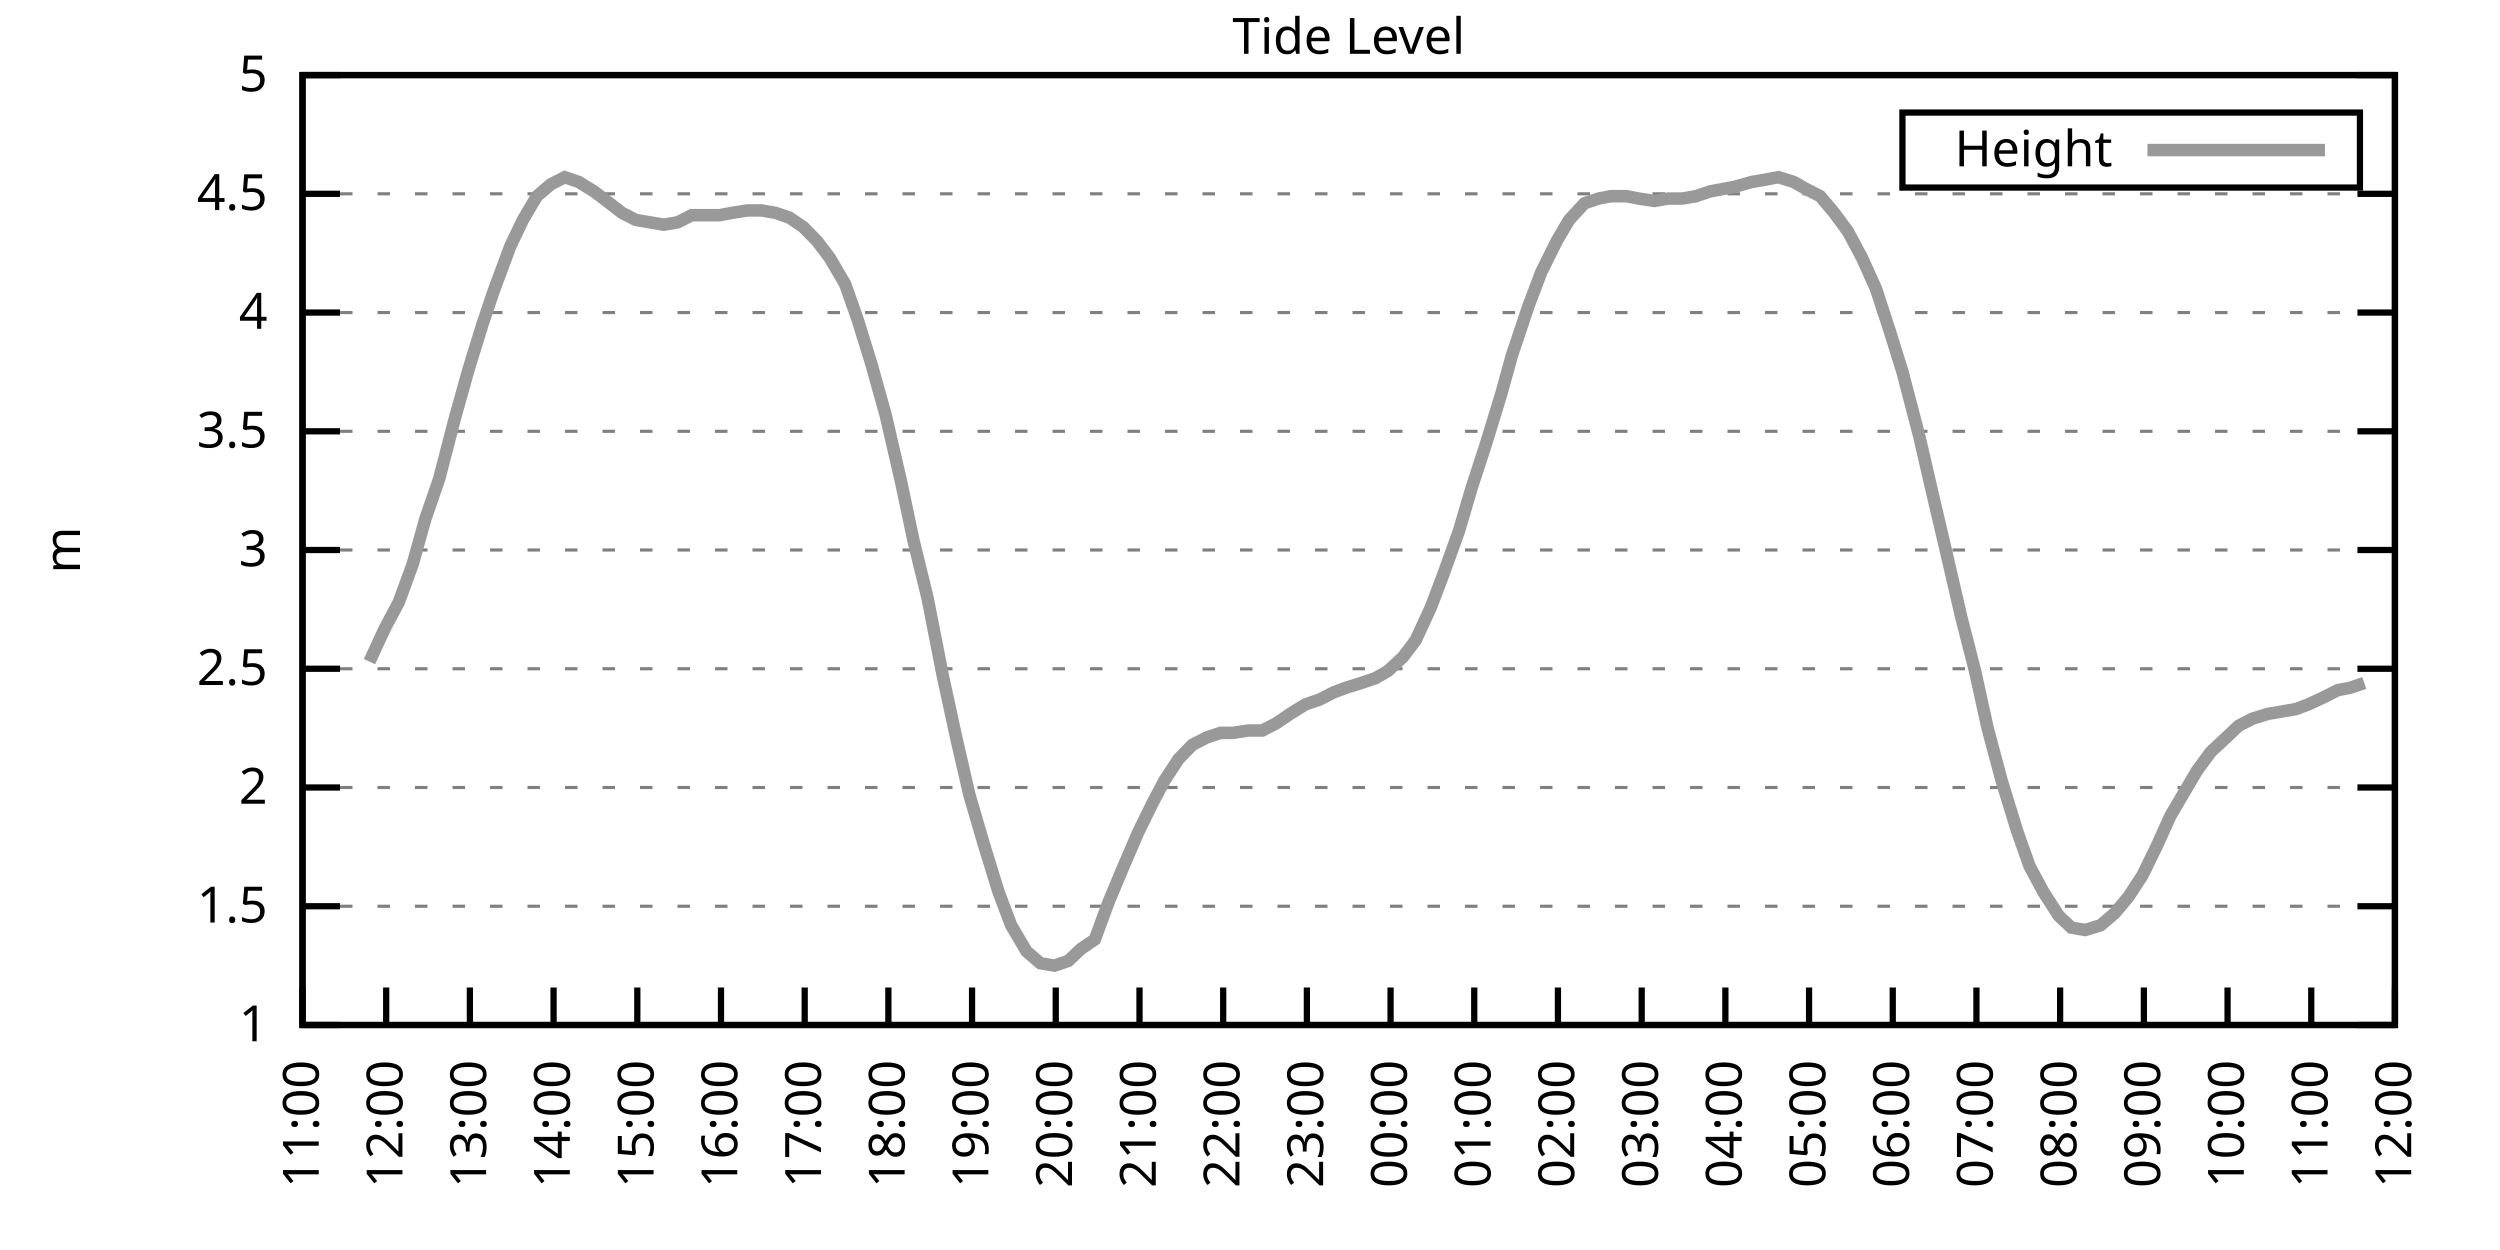
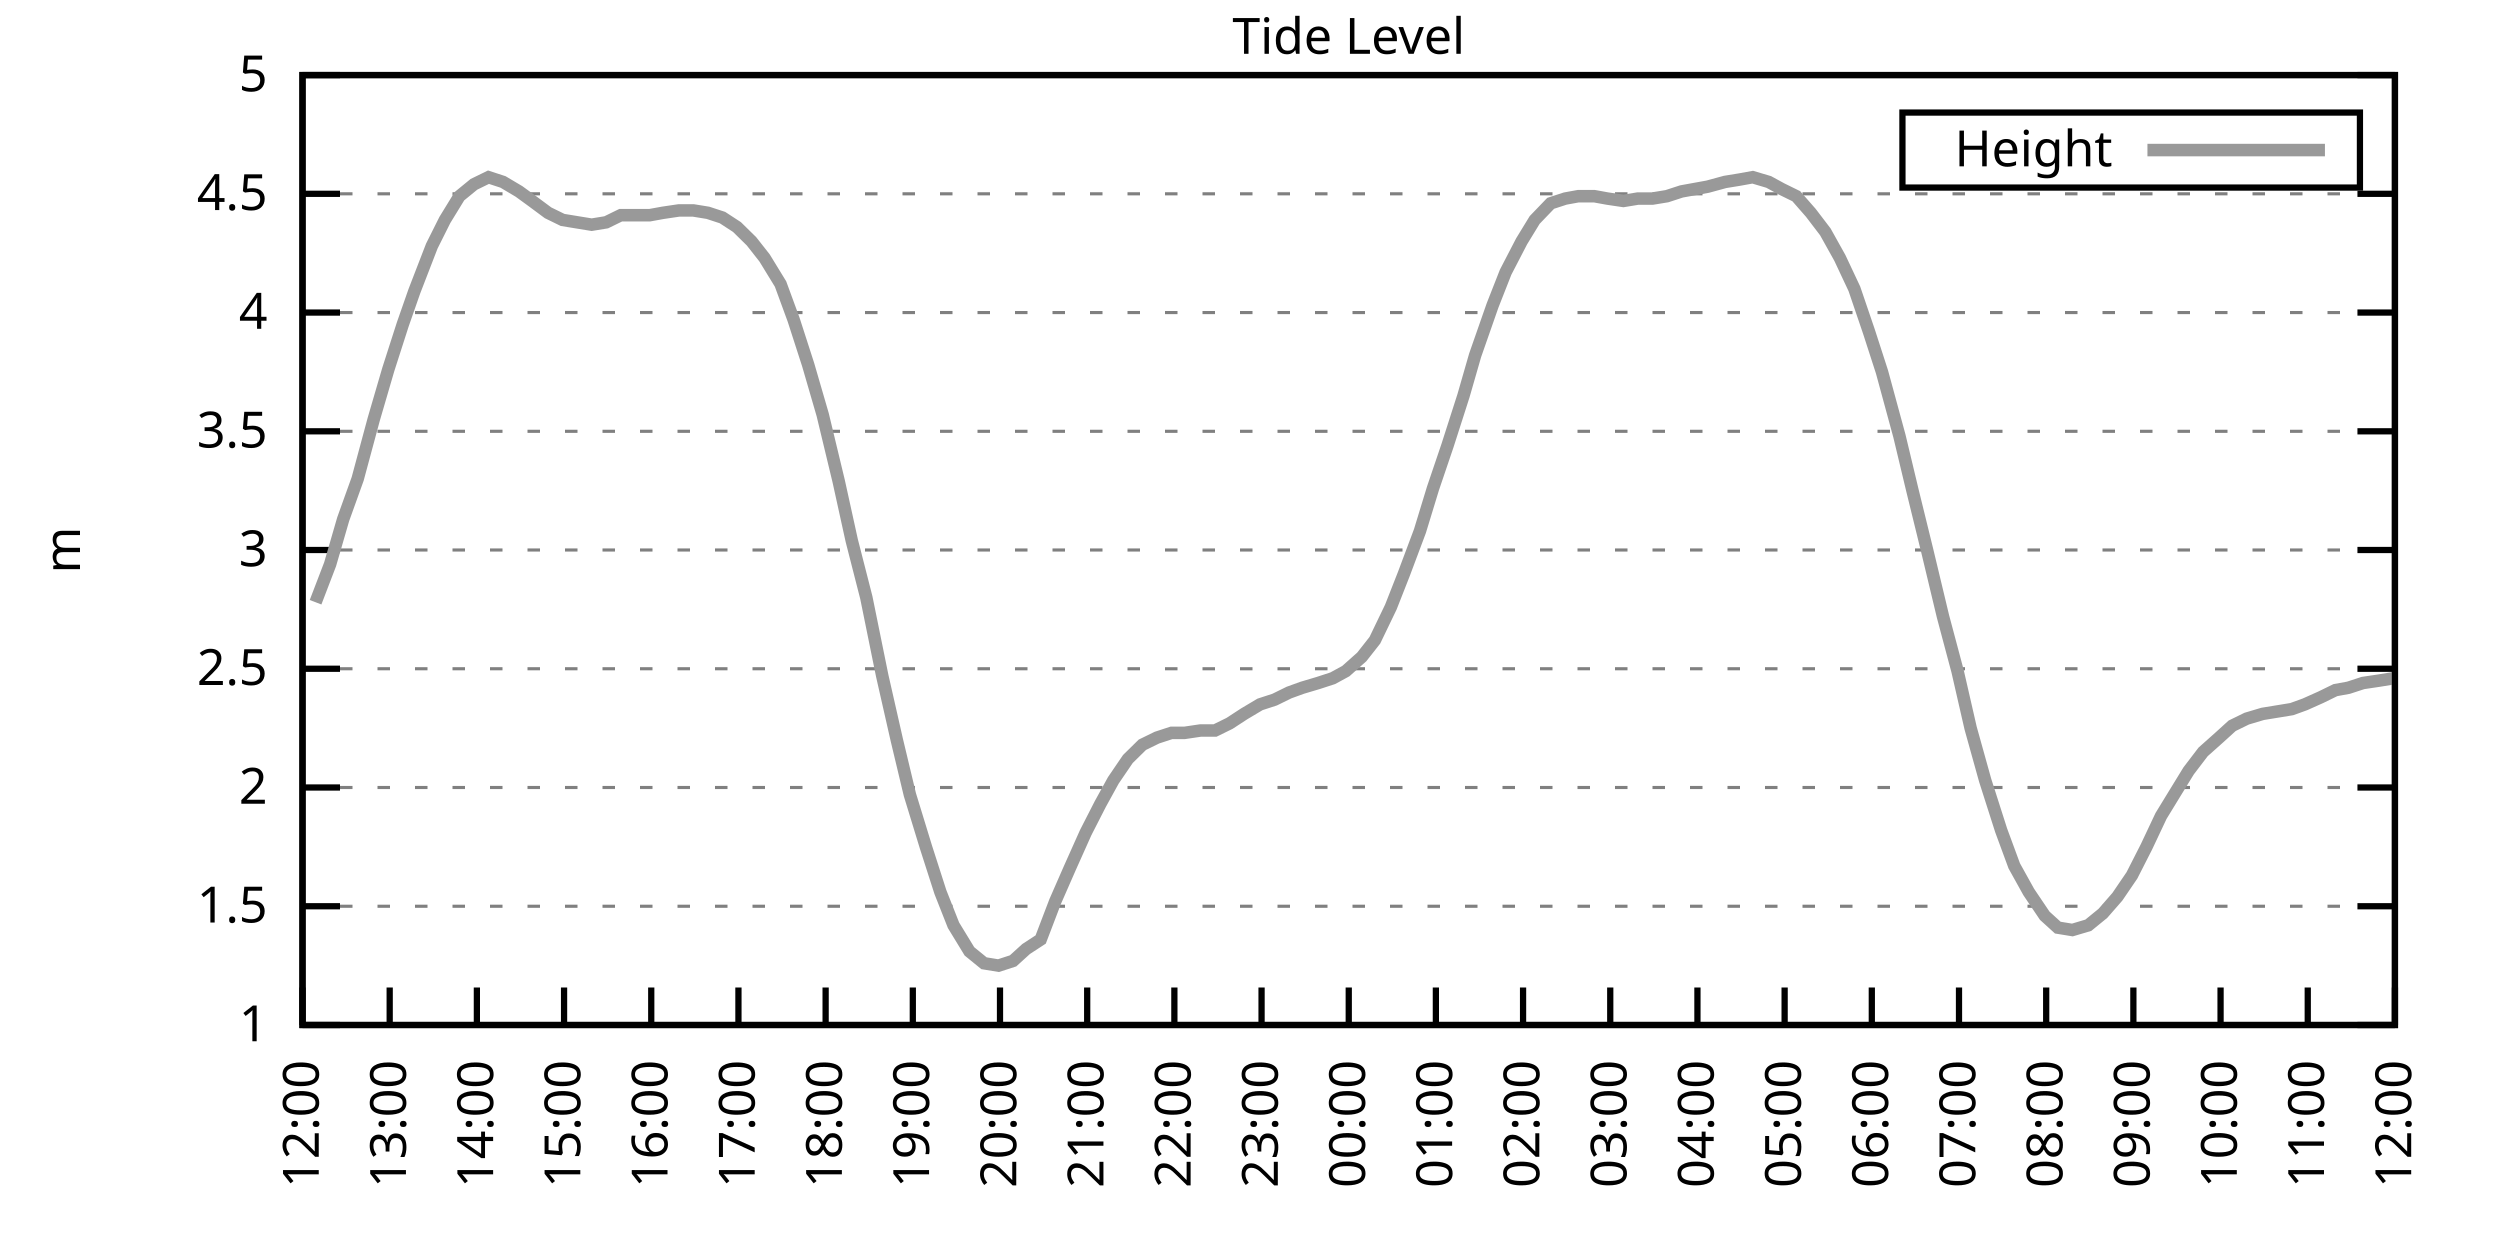
<svg xmlns="http://www.w3.org/2000/svg" xmlns:xlink="http://www.w3.org/1999/xlink" width="400" height="200" viewBox="0 0 400 200">
  <g id="gnuplot_canvas">
    <rect x="0" y="0" width="400" height="200" fill="none" />
    <defs>
      <circle id="gpDot" r="0.5" stroke-width="0.5" stroke="currentColor" />
      <path id="gpPt0" stroke-width="0.333" stroke="currentColor" d="M-1,0 h2 M0,-1 v2" />
      <path id="gpPt1" stroke-width="0.333" stroke="currentColor" d="M-1,-1 L1,1 M1,-1 L-1,1" />
      <path id="gpPt2" stroke-width="0.333" stroke="currentColor" d="M-1,0 L1,0 M0,-1 L0,1 M-1,-1 L1,1 M-1,1 L1,-1" />
      <rect id="gpPt3" stroke-width="0.333" stroke="currentColor" x="-1" y="-1" width="2" height="2" />
      <rect id="gpPt4" stroke-width="0.333" stroke="currentColor" fill="currentColor" x="-1" y="-1" width="2" height="2" />
      <circle id="gpPt5" stroke-width="0.333" stroke="currentColor" cx="0" cy="0" r="1" />
      <use xlink:href="#gpPt5" id="gpPt6" fill="currentColor" stroke="none" />
      <path id="gpPt7" stroke-width="0.333" stroke="currentColor" d="M0,-1.33 L-1.33,0.67 L1.33,0.67 z" />
      <use xlink:href="#gpPt7" id="gpPt8" fill="currentColor" stroke="none" />
      <use xlink:href="#gpPt7" id="gpPt9" stroke="currentColor" transform="rotate(180)" />
      <use xlink:href="#gpPt9" id="gpPt10" fill="currentColor" stroke="none" />
      <use xlink:href="#gpPt3" id="gpPt11" stroke="currentColor" transform="rotate(45)" />
      <use xlink:href="#gpPt11" id="gpPt12" fill="currentColor" stroke="none" />
      <path id="gpPt13" stroke-width="0.333" stroke="currentColor" d="M0,1.330 L1.265,0.411 L0.782,-1.067 L-0.782,-1.076 L-1.265,0.411 z" />
      <use xlink:href="#gpPt13" id="gpPt14" fill="currentColor" stroke="none" />
      <filter id="textbox" filterUnits="objectBoundingBox" x="0" y="0" height="1" width="1">
        <feFlood flood-color="white" flood-opacity="1" result="bgnd" />
        <feComposite in="SourceGraphic" in2="bgnd" operator="atop" />
      </filter>
      <filter id="greybox" filterUnits="objectBoundingBox" x="0" y="0" height="1" width="1">
        <feFlood flood-color="lightgrey" flood-opacity="1" result="grey" />
        <feComposite in="SourceGraphic" in2="grey" operator="atop" />
      </filter>
    </defs>
    <g fill="none" color="white" stroke="currentColor" stroke-width="1.00" stroke-linecap="butt" stroke-linejoin="miter">
</g>
    <g fill="none" color="black" stroke="currentColor" stroke-width="1.00" stroke-linecap="butt" stroke-linejoin="miter">
      <g stroke="none" shape-rendering="crispEdges">
        <polygon fill="rgb(255, 255, 255)" points="48.40,164.00 383.18,164.00 383.18,12.02 48.40,12.02 " />
      </g>
    </g>
    <g fill="none" color="black" stroke="currentColor" stroke-width="1.00" stroke-linecap="butt" stroke-linejoin="miter">
</g>
    <g fill="none" color="black" stroke="black" stroke-width="0.50" stroke-linecap="butt" stroke-linejoin="miter">
</g>
    <g fill="none" color="gray" stroke="currentColor" stroke-width="0.50" stroke-linecap="butt" stroke-linejoin="miter">
      <path stroke="gray" stroke-dasharray="2,4" class="gridline" d="M48.40,164.00 L383.19,164.00  " />
    </g>
    <g fill="none" color="gray" stroke="gray" stroke-width="1.00" stroke-linecap="butt" stroke-linejoin="miter">
</g>
    <g fill="none" color="black" stroke="currentColor" stroke-width="1.00" stroke-linecap="butt" stroke-linejoin="miter">
      <path stroke="black" d="M48.40,164.00 L54.40,164.00 M383.19,164.00 L377.19,164.00  " />
      <g transform="translate(42.80,166.60)" stroke="none" fill="black" font-family="Sans" font-size="8.00" text-anchor="end">
        <text>
          <tspan font-family="Sans"> 1</tspan>
        </text>
      </g>
    </g>
    <g fill="none" color="black" stroke="currentColor" stroke-width="1.00" stroke-linecap="butt" stroke-linejoin="miter">
</g>
    <g fill="none" color="black" stroke="black" stroke-width="0.50" stroke-linecap="butt" stroke-linejoin="miter">
</g>
    <g fill="none" color="gray" stroke="currentColor" stroke-width="0.50" stroke-linecap="butt" stroke-linejoin="miter">
      <path stroke="gray" stroke-dasharray="2,4" class="gridline" d="M48.40,145.00 L383.19,145.00  " />
    </g>
    <g fill="none" color="gray" stroke="gray" stroke-width="1.00" stroke-linecap="butt" stroke-linejoin="miter">
</g>
    <g fill="none" color="black" stroke="currentColor" stroke-width="1.00" stroke-linecap="butt" stroke-linejoin="miter">
      <path stroke="black" d="M48.40,145.00 L54.40,145.00 M383.19,145.00 L377.19,145.00  " />
      <g transform="translate(42.80,147.60)" stroke="none" fill="black" font-family="Sans" font-size="8.00" text-anchor="end">
        <text>
          <tspan font-family="Sans"> 1.5</tspan>
        </text>
      </g>
    </g>
    <g fill="none" color="black" stroke="currentColor" stroke-width="1.00" stroke-linecap="butt" stroke-linejoin="miter">
</g>
    <g fill="none" color="black" stroke="black" stroke-width="0.50" stroke-linecap="butt" stroke-linejoin="miter">
</g>
    <g fill="none" color="gray" stroke="currentColor" stroke-width="0.50" stroke-linecap="butt" stroke-linejoin="miter">
      <path stroke="gray" stroke-dasharray="2,4" class="gridline" d="M48.40,126.00 L383.19,126.00  " />
    </g>
    <g fill="none" color="gray" stroke="gray" stroke-width="1.00" stroke-linecap="butt" stroke-linejoin="miter">
</g>
    <g fill="none" color="black" stroke="currentColor" stroke-width="1.00" stroke-linecap="butt" stroke-linejoin="miter">
      <path stroke="black" d="M48.40,126.00 L54.40,126.00 M383.19,126.00 L377.19,126.00  " />
      <g transform="translate(42.80,128.60)" stroke="none" fill="black" font-family="Sans" font-size="8.00" text-anchor="end">
        <text>
          <tspan font-family="Sans"> 2</tspan>
        </text>
      </g>
    </g>
    <g fill="none" color="black" stroke="currentColor" stroke-width="1.00" stroke-linecap="butt" stroke-linejoin="miter">
</g>
    <g fill="none" color="black" stroke="black" stroke-width="0.50" stroke-linecap="butt" stroke-linejoin="miter">
</g>
    <g fill="none" color="gray" stroke="currentColor" stroke-width="0.50" stroke-linecap="butt" stroke-linejoin="miter">
      <path stroke="gray" stroke-dasharray="2,4" class="gridline" d="M48.40,107.00 L383.19,107.00  " />
    </g>
    <g fill="none" color="gray" stroke="gray" stroke-width="1.00" stroke-linecap="butt" stroke-linejoin="miter">
</g>
    <g fill="none" color="black" stroke="currentColor" stroke-width="1.00" stroke-linecap="butt" stroke-linejoin="miter">
      <path stroke="black" d="M48.40,107.00 L54.40,107.00 M383.19,107.00 L377.19,107.00  " />
      <g transform="translate(42.80,109.60)" stroke="none" fill="black" font-family="Sans" font-size="8.00" text-anchor="end">
        <text>
          <tspan font-family="Sans"> 2.5</tspan>
        </text>
      </g>
    </g>
    <g fill="none" color="black" stroke="currentColor" stroke-width="1.00" stroke-linecap="butt" stroke-linejoin="miter">
</g>
    <g fill="none" color="black" stroke="black" stroke-width="0.50" stroke-linecap="butt" stroke-linejoin="miter">
</g>
    <g fill="none" color="gray" stroke="currentColor" stroke-width="0.50" stroke-linecap="butt" stroke-linejoin="miter">
      <path stroke="gray" stroke-dasharray="2,4" class="gridline" d="M48.40,88.00 L383.19,88.00  " />
    </g>
    <g fill="none" color="gray" stroke="gray" stroke-width="1.00" stroke-linecap="butt" stroke-linejoin="miter">
</g>
    <g fill="none" color="black" stroke="currentColor" stroke-width="1.00" stroke-linecap="butt" stroke-linejoin="miter">
      <path stroke="black" d="M48.40,88.00 L54.40,88.00 M383.19,88.00 L377.19,88.00  " />
      <g transform="translate(42.80,90.60)" stroke="none" fill="black" font-family="Sans" font-size="8.00" text-anchor="end">
        <text>
          <tspan font-family="Sans"> 3</tspan>
        </text>
      </g>
    </g>
    <g fill="none" color="black" stroke="currentColor" stroke-width="1.00" stroke-linecap="butt" stroke-linejoin="miter">
</g>
    <g fill="none" color="black" stroke="black" stroke-width="0.50" stroke-linecap="butt" stroke-linejoin="miter">
</g>
    <g fill="none" color="gray" stroke="currentColor" stroke-width="0.50" stroke-linecap="butt" stroke-linejoin="miter">
      <path stroke="gray" stroke-dasharray="2,4" class="gridline" d="M48.40,69.01 L383.19,69.01  " />
    </g>
    <g fill="none" color="gray" stroke="gray" stroke-width="1.00" stroke-linecap="butt" stroke-linejoin="miter">
</g>
    <g fill="none" color="black" stroke="currentColor" stroke-width="1.00" stroke-linecap="butt" stroke-linejoin="miter">
      <path stroke="black" d="M48.40,69.01 L54.40,69.01 M383.19,69.01 L377.19,69.01  " />
      <g transform="translate(42.80,71.61)" stroke="none" fill="black" font-family="Sans" font-size="8.00" text-anchor="end">
        <text>
          <tspan font-family="Sans"> 3.5</tspan>
        </text>
      </g>
    </g>
    <g fill="none" color="black" stroke="currentColor" stroke-width="1.00" stroke-linecap="butt" stroke-linejoin="miter">
</g>
    <g fill="none" color="black" stroke="black" stroke-width="0.50" stroke-linecap="butt" stroke-linejoin="miter">
</g>
    <g fill="none" color="gray" stroke="currentColor" stroke-width="0.50" stroke-linecap="butt" stroke-linejoin="miter">
      <path stroke="gray" stroke-dasharray="2,4" class="gridline" d="M48.40,50.01 L383.19,50.01  " />
    </g>
    <g fill="none" color="gray" stroke="gray" stroke-width="1.00" stroke-linecap="butt" stroke-linejoin="miter">
</g>
    <g fill="none" color="black" stroke="currentColor" stroke-width="1.00" stroke-linecap="butt" stroke-linejoin="miter">
      <path stroke="black" d="M48.40,50.01 L54.40,50.01 M383.19,50.01 L377.19,50.01  " />
      <g transform="translate(42.80,52.61)" stroke="none" fill="black" font-family="Sans" font-size="8.00" text-anchor="end">
        <text>
          <tspan font-family="Sans"> 4</tspan>
        </text>
      </g>
    </g>
    <g fill="none" color="black" stroke="currentColor" stroke-width="1.00" stroke-linecap="butt" stroke-linejoin="miter">
</g>
    <g fill="none" color="black" stroke="black" stroke-width="0.50" stroke-linecap="butt" stroke-linejoin="miter">
</g>
    <g fill="none" color="gray" stroke="currentColor" stroke-width="0.50" stroke-linecap="butt" stroke-linejoin="miter">
      <path stroke="gray" stroke-dasharray="2,4" class="gridline" d="M48.40,31.01 L383.19,31.01  " />
    </g>
    <g fill="none" color="gray" stroke="gray" stroke-width="1.00" stroke-linecap="butt" stroke-linejoin="miter">
</g>
    <g fill="none" color="black" stroke="currentColor" stroke-width="1.00" stroke-linecap="butt" stroke-linejoin="miter">
      <path stroke="black" d="M48.40,31.01 L54.40,31.01 M383.19,31.01 L377.19,31.01  " />
      <g transform="translate(42.80,33.61)" stroke="none" fill="black" font-family="Sans" font-size="8.00" text-anchor="end">
        <text>
          <tspan font-family="Sans"> 4.5</tspan>
        </text>
      </g>
    </g>
    <g fill="none" color="black" stroke="currentColor" stroke-width="1.00" stroke-linecap="butt" stroke-linejoin="miter">
</g>
    <g fill="none" color="black" stroke="black" stroke-width="0.50" stroke-linecap="butt" stroke-linejoin="miter">
</g>
    <g fill="none" color="gray" stroke="currentColor" stroke-width="0.50" stroke-linecap="butt" stroke-linejoin="miter">
      <path stroke="gray" stroke-dasharray="2,4" class="gridline" d="M48.40,12.01 L383.19,12.01  " />
    </g>
    <g fill="none" color="gray" stroke="gray" stroke-width="1.00" stroke-linecap="butt" stroke-linejoin="miter">
</g>
    <g fill="none" color="black" stroke="currentColor" stroke-width="1.00" stroke-linecap="butt" stroke-linejoin="miter">
      <path stroke="black" d="M48.40,12.01 L54.40,12.01 M383.19,12.01 L377.19,12.01  " />
      <g transform="translate(42.80,14.61)" stroke="none" fill="black" font-family="Sans" font-size="8.00" text-anchor="end">
        <text>
          <tspan font-family="Sans"> 5</tspan>
        </text>
      </g>
    </g>
    <g fill="none" color="black" stroke="currentColor" stroke-width="1.00" stroke-linecap="butt" stroke-linejoin="miter">
      <path stroke="black" d="M48.40,164.00 L48.40,158.00  " />
      <g transform="translate(51.00,169.60) rotate(270.00)" stroke="none" fill="black" font-family="Sans" font-size="8.00" text-anchor="end">
        <text>
-           <tspan font-family="Sans">11:00</tspan>
-         </text>
-       </g>
-     </g>
-     <g fill="none" color="black" stroke="currentColor" stroke-width="1.00" stroke-linecap="butt" stroke-linejoin="miter">
-       <path stroke="black" d="M61.79,164.00 L61.79,158.00  " />
-       <g transform="translate(64.39,169.60) rotate(270.00)" stroke="none" fill="black" font-family="Sans" font-size="8.00" text-anchor="end">
-         <text>
          <tspan font-family="Sans">12:00</tspan>
        </text>
      </g>
    </g>
    <g fill="none" color="black" stroke="currentColor" stroke-width="1.00" stroke-linecap="butt" stroke-linejoin="miter">
-       <path stroke="black" d="M75.18,164.00 L75.18,158.00  " />
-       <g transform="translate(77.78,169.60) rotate(270.00)" stroke="none" fill="black" font-family="Sans" font-size="8.00" text-anchor="end">
+       <path stroke="black" d="M62.35,164.00 L62.35,158.00  " />
+       <g transform="translate(64.95,169.60) rotate(270.00)" stroke="none" fill="black" font-family="Sans" font-size="8.00" text-anchor="end">
        <text>
          <tspan font-family="Sans">13:00</tspan>
        </text>
      </g>
    </g>
    <g fill="none" color="black" stroke="currentColor" stroke-width="1.00" stroke-linecap="butt" stroke-linejoin="miter">
-       <path stroke="black" d="M88.57,164.00 L88.57,158.00  " />
-       <g transform="translate(91.17,169.60) rotate(270.00)" stroke="none" fill="black" font-family="Sans" font-size="8.00" text-anchor="end">
+       <path stroke="black" d="M76.30,164.00 L76.30,158.00  " />
+       <g transform="translate(78.90,169.60) rotate(270.00)" stroke="none" fill="black" font-family="Sans" font-size="8.00" text-anchor="end">
        <text>
          <tspan font-family="Sans">14:00</tspan>
        </text>
      </g>
    </g>
    <g fill="none" color="black" stroke="currentColor" stroke-width="1.00" stroke-linecap="butt" stroke-linejoin="miter">
-       <path stroke="black" d="M101.97,164.00 L101.97,158.00  " />
-       <g transform="translate(104.57,169.60) rotate(270.00)" stroke="none" fill="black" font-family="Sans" font-size="8.00" text-anchor="end">
+       <path stroke="black" d="M90.25,164.00 L90.25,158.00  " />
+       <g transform="translate(92.85,169.60) rotate(270.00)" stroke="none" fill="black" font-family="Sans" font-size="8.00" text-anchor="end">
        <text>
          <tspan font-family="Sans">15:00</tspan>
        </text>
      </g>
    </g>
    <g fill="none" color="black" stroke="currentColor" stroke-width="1.00" stroke-linecap="butt" stroke-linejoin="miter">
-       <path stroke="black" d="M115.36,164.00 L115.36,158.00  " />
-       <g transform="translate(117.96,169.60) rotate(270.00)" stroke="none" fill="black" font-family="Sans" font-size="8.00" text-anchor="end">
+       <path stroke="black" d="M104.20,164.00 L104.20,158.00  " />
+       <g transform="translate(106.80,169.60) rotate(270.00)" stroke="none" fill="black" font-family="Sans" font-size="8.00" text-anchor="end">
        <text>
          <tspan font-family="Sans">16:00</tspan>
        </text>
      </g>
    </g>
    <g fill="none" color="black" stroke="currentColor" stroke-width="1.00" stroke-linecap="butt" stroke-linejoin="miter">
-       <path stroke="black" d="M128.75,164.00 L128.75,158.00  " />
-       <g transform="translate(131.35,169.60) rotate(270.00)" stroke="none" fill="black" font-family="Sans" font-size="8.00" text-anchor="end">
+       <path stroke="black" d="M118.15,164.00 L118.15,158.00  " />
+       <g transform="translate(120.75,169.60) rotate(270.00)" stroke="none" fill="black" font-family="Sans" font-size="8.00" text-anchor="end">
        <text>
          <tspan font-family="Sans">17:00</tspan>
        </text>
      </g>
    </g>
    <g fill="none" color="black" stroke="currentColor" stroke-width="1.00" stroke-linecap="butt" stroke-linejoin="miter">
-       <path stroke="black" d="M142.14,164.00 L142.14,158.00  " />
-       <g transform="translate(144.74,169.60) rotate(270.00)" stroke="none" fill="black" font-family="Sans" font-size="8.00" text-anchor="end">
+       <path stroke="black" d="M132.10,164.00 L132.10,158.00  " />
+       <g transform="translate(134.70,169.60) rotate(270.00)" stroke="none" fill="black" font-family="Sans" font-size="8.00" text-anchor="end">
        <text>
          <tspan font-family="Sans">18:00</tspan>
        </text>
      </g>
    </g>
    <g fill="none" color="black" stroke="currentColor" stroke-width="1.00" stroke-linecap="butt" stroke-linejoin="miter">
-       <path stroke="black" d="M155.53,164.00 L155.53,158.00  " />
-       <g transform="translate(158.13,169.60) rotate(270.00)" stroke="none" fill="black" font-family="Sans" font-size="8.00" text-anchor="end">
+       <path stroke="black" d="M146.05,164.00 L146.05,158.00  " />
+       <g transform="translate(148.65,169.60) rotate(270.00)" stroke="none" fill="black" font-family="Sans" font-size="8.00" text-anchor="end">
        <text>
          <tspan font-family="Sans">19:00</tspan>
        </text>
      </g>
    </g>
    <g fill="none" color="black" stroke="currentColor" stroke-width="1.00" stroke-linecap="butt" stroke-linejoin="miter">
-       <path stroke="black" d="M168.92,164.00 L168.92,158.00  " />
-       <g transform="translate(171.52,169.60) rotate(270.00)" stroke="none" fill="black" font-family="Sans" font-size="8.00" text-anchor="end">
+       <path stroke="black" d="M160.00,164.00 L160.00,158.00  " />
+       <g transform="translate(162.60,169.60) rotate(270.00)" stroke="none" fill="black" font-family="Sans" font-size="8.00" text-anchor="end">
        <text>
          <tspan font-family="Sans">20:00</tspan>
        </text>
      </g>
    </g>
    <g fill="none" color="black" stroke="currentColor" stroke-width="1.00" stroke-linecap="butt" stroke-linejoin="miter">
-       <path stroke="black" d="M182.32,164.00 L182.32,158.00  " />
-       <g transform="translate(184.92,169.60) rotate(270.00)" stroke="none" fill="black" font-family="Sans" font-size="8.00" text-anchor="end">
+       <path stroke="black" d="M173.95,164.00 L173.95,158.00  " />
+       <g transform="translate(176.55,169.60) rotate(270.00)" stroke="none" fill="black" font-family="Sans" font-size="8.00" text-anchor="end">
        <text>
          <tspan font-family="Sans">21:00</tspan>
        </text>
      </g>
    </g>
    <g fill="none" color="black" stroke="currentColor" stroke-width="1.00" stroke-linecap="butt" stroke-linejoin="miter">
-       <path stroke="black" d="M195.71,164.00 L195.71,158.00  " />
-       <g transform="translate(198.31,169.60) rotate(270.00)" stroke="none" fill="black" font-family="Sans" font-size="8.00" text-anchor="end">
+       <path stroke="black" d="M187.90,164.00 L187.90,158.00  " />
+       <g transform="translate(190.50,169.60) rotate(270.00)" stroke="none" fill="black" font-family="Sans" font-size="8.00" text-anchor="end">
        <text>
          <tspan font-family="Sans">22:00</tspan>
        </text>
      </g>
    </g>
    <g fill="none" color="black" stroke="currentColor" stroke-width="1.00" stroke-linecap="butt" stroke-linejoin="miter">
-       <path stroke="black" d="M209.10,164.00 L209.10,158.00  " />
-       <g transform="translate(211.70,169.60) rotate(270.00)" stroke="none" fill="black" font-family="Sans" font-size="8.00" text-anchor="end">
+       <path stroke="black" d="M201.85,164.00 L201.85,158.00  " />
+       <g transform="translate(204.45,169.60) rotate(270.00)" stroke="none" fill="black" font-family="Sans" font-size="8.00" text-anchor="end">
        <text>
          <tspan font-family="Sans">23:00</tspan>
        </text>
      </g>
    </g>
    <g fill="none" color="black" stroke="currentColor" stroke-width="1.00" stroke-linecap="butt" stroke-linejoin="miter">
-       <path stroke="black" d="M222.49,164.00 L222.49,158.00  " />
-       <g transform="translate(225.09,169.60) rotate(270.00)" stroke="none" fill="black" font-family="Sans" font-size="8.00" text-anchor="end">
+       <path stroke="black" d="M215.80,164.00 L215.80,158.00  " />
+       <g transform="translate(218.40,169.60) rotate(270.00)" stroke="none" fill="black" font-family="Sans" font-size="8.00" text-anchor="end">
        <text>
          <tspan font-family="Sans">00:00</tspan>
        </text>
      </g>
    </g>
    <g fill="none" color="black" stroke="currentColor" stroke-width="1.00" stroke-linecap="butt" stroke-linejoin="miter">
-       <path stroke="black" d="M235.88,164.00 L235.88,158.00  " />
-       <g transform="translate(238.48,169.60) rotate(270.00)" stroke="none" fill="black" font-family="Sans" font-size="8.00" text-anchor="end">
+       <path stroke="black" d="M229.74,164.00 L229.74,158.00  " />
+       <g transform="translate(232.34,169.60) rotate(270.00)" stroke="none" fill="black" font-family="Sans" font-size="8.00" text-anchor="end">
        <text>
          <tspan font-family="Sans">01:00</tspan>
        </text>
      </g>
    </g>
    <g fill="none" color="black" stroke="currentColor" stroke-width="1.00" stroke-linecap="butt" stroke-linejoin="miter">
-       <path stroke="black" d="M249.27,164.00 L249.27,158.00  " />
-       <g transform="translate(251.87,169.60) rotate(270.00)" stroke="none" fill="black" font-family="Sans" font-size="8.00" text-anchor="end">
+       <path stroke="black" d="M243.69,164.00 L243.69,158.00  " />
+       <g transform="translate(246.29,169.60) rotate(270.00)" stroke="none" fill="black" font-family="Sans" font-size="8.00" text-anchor="end">
        <text>
          <tspan font-family="Sans">02:00</tspan>
        </text>
      </g>
    </g>
    <g fill="none" color="black" stroke="currentColor" stroke-width="1.00" stroke-linecap="butt" stroke-linejoin="miter">
-       <path stroke="black" d="M262.67,164.00 L262.67,158.00  " />
-       <g transform="translate(265.27,169.60) rotate(270.00)" stroke="none" fill="black" font-family="Sans" font-size="8.00" text-anchor="end">
+       <path stroke="black" d="M257.64,164.00 L257.64,158.00  " />
+       <g transform="translate(260.24,169.60) rotate(270.00)" stroke="none" fill="black" font-family="Sans" font-size="8.00" text-anchor="end">
        <text>
          <tspan font-family="Sans">03:00</tspan>
        </text>
      </g>
    </g>
    <g fill="none" color="black" stroke="currentColor" stroke-width="1.00" stroke-linecap="butt" stroke-linejoin="miter">
-       <path stroke="black" d="M276.06,164.00 L276.06,158.00  " />
-       <g transform="translate(278.66,169.60) rotate(270.00)" stroke="none" fill="black" font-family="Sans" font-size="8.00" text-anchor="end">
+       <path stroke="black" d="M271.59,164.00 L271.59,158.00  " />
+       <g transform="translate(274.19,169.60) rotate(270.00)" stroke="none" fill="black" font-family="Sans" font-size="8.00" text-anchor="end">
        <text>
          <tspan font-family="Sans">04:00</tspan>
        </text>
      </g>
    </g>
    <g fill="none" color="black" stroke="currentColor" stroke-width="1.00" stroke-linecap="butt" stroke-linejoin="miter">
-       <path stroke="black" d="M289.45,164.00 L289.45,158.00  " />
-       <g transform="translate(292.05,169.60) rotate(270.00)" stroke="none" fill="black" font-family="Sans" font-size="8.00" text-anchor="end">
+       <path stroke="black" d="M285.54,164.00 L285.54,158.00  " />
+       <g transform="translate(288.14,169.60) rotate(270.00)" stroke="none" fill="black" font-family="Sans" font-size="8.00" text-anchor="end">
        <text>
          <tspan font-family="Sans">05:00</tspan>
        </text>
      </g>
    </g>
    <g fill="none" color="black" stroke="currentColor" stroke-width="1.00" stroke-linecap="butt" stroke-linejoin="miter">
-       <path stroke="black" d="M302.84,164.00 L302.84,158.00  " />
-       <g transform="translate(305.44,169.60) rotate(270.00)" stroke="none" fill="black" font-family="Sans" font-size="8.00" text-anchor="end">
+       <path stroke="black" d="M299.49,164.00 L299.49,158.00  " />
+       <g transform="translate(302.09,169.60) rotate(270.00)" stroke="none" fill="black" font-family="Sans" font-size="8.00" text-anchor="end">
        <text>
          <tspan font-family="Sans">06:00</tspan>
        </text>
      </g>
    </g>
    <g fill="none" color="black" stroke="currentColor" stroke-width="1.00" stroke-linecap="butt" stroke-linejoin="miter">
-       <path stroke="black" d="M316.23,164.00 L316.23,158.00  " />
-       <g transform="translate(318.83,169.60) rotate(270.00)" stroke="none" fill="black" font-family="Sans" font-size="8.00" text-anchor="end">
+       <path stroke="black" d="M313.44,164.00 L313.44,158.00  " />
+       <g transform="translate(316.04,169.60) rotate(270.00)" stroke="none" fill="black" font-family="Sans" font-size="8.00" text-anchor="end">
        <text>
          <tspan font-family="Sans">07:00</tspan>
        </text>
      </g>
    </g>
    <g fill="none" color="black" stroke="currentColor" stroke-width="1.00" stroke-linecap="butt" stroke-linejoin="miter">
-       <path stroke="black" d="M329.62,164.00 L329.62,158.00  " />
-       <g transform="translate(332.22,169.60) rotate(270.00)" stroke="none" fill="black" font-family="Sans" font-size="8.00" text-anchor="end">
+       <path stroke="black" d="M327.39,164.00 L327.39,158.00  " />
+       <g transform="translate(329.99,169.60) rotate(270.00)" stroke="none" fill="black" font-family="Sans" font-size="8.00" text-anchor="end">
        <text>
          <tspan font-family="Sans">08:00</tspan>
        </text>
      </g>
    </g>
    <g fill="none" color="black" stroke="currentColor" stroke-width="1.00" stroke-linecap="butt" stroke-linejoin="miter">
-       <path stroke="black" d="M343.02,164.00 L343.02,158.00  " />
-       <g transform="translate(345.62,169.60) rotate(270.00)" stroke="none" fill="black" font-family="Sans" font-size="8.00" text-anchor="end">
+       <path stroke="black" d="M341.34,164.00 L341.34,158.00  " />
+       <g transform="translate(343.94,169.60) rotate(270.00)" stroke="none" fill="black" font-family="Sans" font-size="8.00" text-anchor="end">
        <text>
          <tspan font-family="Sans">09:00</tspan>
        </text>
      </g>
    </g>
    <g fill="none" color="black" stroke="currentColor" stroke-width="1.00" stroke-linecap="butt" stroke-linejoin="miter">
-       <path stroke="black" d="M356.41,164.00 L356.41,158.00  " />
-       <g transform="translate(359.01,169.60) rotate(270.00)" stroke="none" fill="black" font-family="Sans" font-size="8.00" text-anchor="end">
+       <path stroke="black" d="M355.29,164.00 L355.29,158.00  " />
+       <g transform="translate(357.89,169.60) rotate(270.00)" stroke="none" fill="black" font-family="Sans" font-size="8.00" text-anchor="end">
        <text>
          <tspan font-family="Sans">10:00</tspan>
        </text>
      </g>
    </g>
    <g fill="none" color="black" stroke="currentColor" stroke-width="1.00" stroke-linecap="butt" stroke-linejoin="miter">
-       <path stroke="black" d="M369.80,164.00 L369.80,158.00  " />
-       <g transform="translate(372.40,169.60) rotate(270.00)" stroke="none" fill="black" font-family="Sans" font-size="8.00" text-anchor="end">
+       <path stroke="black" d="M369.24,164.00 L369.24,158.00  " />
+       <g transform="translate(371.84,169.60) rotate(270.00)" stroke="none" fill="black" font-family="Sans" font-size="8.00" text-anchor="end">
        <text>
          <tspan font-family="Sans">11:00</tspan>
        </text>
      </g>
    </g>
    <g fill="none" color="black" stroke="currentColor" stroke-width="1.00" stroke-linecap="butt" stroke-linejoin="miter">
      <path stroke="black" d="M383.19,164.00 L383.19,158.00  " />
      <g transform="translate(385.79,169.60) rotate(270.00)" stroke="none" fill="black" font-family="Sans" font-size="8.00" text-anchor="end">
        <text>
          <tspan font-family="Sans">12:00</tspan>
        </text>
      </g>
    </g>
    <g fill="none" color="black" stroke="currentColor" stroke-width="1.00" stroke-linecap="butt" stroke-linejoin="miter">
</g>
    <g fill="none" color="black" stroke="currentColor" stroke-width="1.00" stroke-linecap="butt" stroke-linejoin="miter">
      <path stroke="black" d="M48.40,12.01 L48.40,164.00 L383.19,164.00 L383.19,12.01 L48.40,12.01 Z  " />
    </g>
    <g fill="none" color="black" stroke="currentColor" stroke-width="1.00" stroke-linecap="butt" stroke-linejoin="miter">
</g>
    <g fill="none" color="black" stroke="currentColor" stroke-width="1.00" stroke-linecap="butt" stroke-linejoin="miter">
      <path stroke="black" d="M304.39,30.01 L304.39,18.01 L377.59,18.01 L377.59,30.01 L304.39,30.01 Z  " />
    </g>
    <g id="Tide_level_plot_1">
      <g fill="none" color="white" stroke="black" stroke-width="2.00" stroke-linecap="butt" stroke-linejoin="miter">
</g>
      <g fill="none" color="black" stroke="currentColor" stroke-width="2.00" stroke-linecap="butt" stroke-linejoin="miter">
        <g transform="translate(337.99,26.61)" stroke="none" fill="black" font-family="Sans" font-size="8.00" text-anchor="end">
          <text>
            <tspan font-family="Sans">Height</tspan>
          </text>
        </g>
      </g>
      <g fill="none" color="black" stroke="currentColor" stroke-width="2.00" stroke-linecap="butt" stroke-linejoin="miter">
-         <path stroke="rgb(153, 153, 153)" d="M343.59,24.01 L371.99,24.01 M59.11,105.86 L61.57,100.54 L63.80,96.36 L66.03,90.28 L68.04,83.07 L70.27,76.61   L72.73,67.11 L74.96,59.13 L77.19,51.91 L78.98,46.59 L81.66,39.37 L83.66,35.19 L85.90,31.39 L88.13,29.49   L90.36,28.35 L92.59,29.11 L95.05,30.63 L97.06,32.15 L99.51,34.05 L101.74,35.19 L103.98,35.57 L106.21,35.95   L108.44,35.57 L110.67,34.43 L112.90,34.43 L115.13,34.43 L117.14,34.05 L119.60,33.67 L121.83,33.67 L124.06,34.05   L126.29,34.81 L128.53,36.33 L130.76,38.61 L132.77,41.27 L135.22,45.45 L137.23,51.15 L139.46,58.37 L141.69,66.35   L144.15,76.99 L146.16,86.49 L148.39,95.60 L150.85,108.14 L153.08,118.40 L155.09,127.14 L157.54,135.50 L159.77,142.72   L161.78,148.04 L164.24,152.22 L166.47,154.12 L168.70,154.50 L170.93,153.74 L172.94,151.84 L175.17,150.32 L177.41,144.24   L179.64,138.92 L182.09,133.22 L184.32,128.66 L186.33,124.86 L188.57,121.44 L190.80,119.16 L193.03,118.02 L195.26,117.26   L197.27,117.26 L199.73,116.88 L201.96,116.88 L204.19,115.74 L206.42,114.22 L208.88,112.70 L211.11,111.94 L213.34,110.80   L215.35,110.04 L217.80,109.28 L220.04,108.52 L222.04,107.38 L224.50,105.10 L226.51,102.44 L228.96,97.12 L230.97,91.80   L233.43,84.97 L235.44,78.13 L237.67,71.29 L240.12,63.31 L241.91,56.85 L244.59,48.87 L246.60,43.55 L249.05,38.61   L251.06,35.19 L253.51,32.53 L255.75,31.77 L257.76,31.39 L260.21,31.39 L262.22,31.77 L264.67,32.15 L266.91,31.77   L269.14,31.77 L271.37,31.39 L273.60,30.63 L275.61,30.25 L277.62,29.87 L280.30,29.11 L282.53,28.73 L284.54,28.35   L286.99,29.11 L289.00,30.25 L291.23,31.39 L293.47,34.05 L295.70,37.09 L297.93,41.27 L300.16,46.21 L302.39,53.05   L304.40,59.51 L307.08,69.77 L309.09,78.51 L311.32,88.00 L313.78,98.64 L316.01,107.38 L318.02,116.50 L320.25,124.86   L322.70,132.84 L324.71,138.54 L326.95,142.72 L329.40,146.52 L331.41,148.42 L333.64,148.80 L336.10,148.04 L338.33,146.14   L340.56,143.48 L342.79,140.06 L345.02,135.50 L347.26,130.56 L349.26,127.14 L351.50,123.34 L353.73,120.30 L356.18,118.02   L358.19,116.12 L360.42,114.98 L362.88,114.22 L365.11,113.84 L367.34,113.46 L369.35,112.70 L371.81,111.56 L374.04,110.42   L376.05,110.04 L378.28,109.28  " />
+         <path stroke="rgb(153, 153, 153)" d="M343.59,24.01 L371.99,24.01 M50.49,96.36 L52.82,90.28 L54.91,83.07 L57.23,76.61 L59.79,67.11 L62.12,59.13   L64.44,51.91 L66.30,46.59 L69.09,39.37 L71.18,35.19 L73.51,31.39 L75.83,29.49 L78.16,28.35 L80.48,29.11   L83.04,30.63 L85.13,32.15 L87.69,34.05 L90.02,35.19 L92.34,35.57 L94.67,35.95 L96.99,35.57 L99.32,34.43   L101.64,34.43 L103.97,34.43 L106.06,34.05 L108.62,33.67 L110.94,33.67 L113.27,34.05 L115.59,34.81 L117.92,36.33   L120.24,38.61 L122.33,41.27 L124.89,45.45 L126.98,51.15 L129.31,58.37 L131.63,66.35 L134.19,76.99 L136.28,86.49   L138.61,95.60 L141.16,108.14 L143.49,118.40 L145.58,127.14 L148.14,135.50 L150.46,142.72 L152.56,148.04 L155.11,152.22   L157.44,154.12 L159.76,154.50 L162.09,153.74 L164.18,151.84 L166.51,150.32 L168.83,144.24 L171.16,138.92 L173.71,133.22   L176.04,128.66 L178.13,124.86 L180.46,121.44 L182.78,119.16 L185.11,118.02 L187.43,117.26 L189.52,117.26 L192.08,116.88   L194.41,116.88 L196.73,115.74 L199.06,114.22 L201.61,112.70 L203.94,111.94 L206.26,110.80 L208.36,110.04 L210.91,109.28   L213.24,108.52 L215.33,107.38 L217.89,105.10 L219.98,102.44 L222.54,97.12 L224.63,91.80 L227.19,84.97 L229.28,78.13   L231.60,71.29 L234.16,63.31 L236.02,56.85 L238.81,48.87 L240.90,43.55 L243.46,38.61 L245.55,35.19 L248.11,32.53   L250.44,31.77 L252.53,31.39 L255.09,31.39 L257.18,31.77 L259.74,32.15 L262.06,31.77 L264.39,31.77 L266.71,31.39   L269.04,30.63 L271.13,30.25 L273.22,29.87 L276.01,29.11 L278.34,28.73 L280.43,28.35 L282.99,29.11 L285.08,30.25   L287.40,31.39 L289.73,34.05 L292.05,37.09 L294.38,41.27 L296.70,46.21 L299.03,53.05 L301.12,59.51 L303.91,69.77   L306.00,78.51 L308.33,88.00 L310.88,98.64 L313.21,107.38 L315.30,116.50 L317.63,124.86 L320.18,132.84 L322.28,138.54   L324.60,142.72 L327.16,146.52 L329.25,148.42 L331.58,148.80 L334.13,148.04 L336.46,146.14 L338.78,143.48 L341.11,140.06   L343.43,135.50 L345.76,130.56 L347.85,127.14 L350.18,123.34 L352.50,120.30 L355.06,118.02 L357.15,116.12 L359.48,114.98   L362.03,114.22 L364.36,113.84 L366.68,113.46 L368.78,112.70 L371.33,111.56 L373.66,110.42 L375.75,110.04 L378.08,109.28   L380.63,108.90 L382.96,108.52  " />
      </g>
    </g>
    <g fill="none" color="black" stroke="currentColor" stroke-width="2.00" stroke-linecap="butt" stroke-linejoin="miter">
</g>
    <g fill="none" color="black" stroke="black" stroke-width="1.00" stroke-linecap="butt" stroke-linejoin="miter">
</g>
    <g fill="none" color="black" stroke="currentColor" stroke-width="1.00" stroke-linecap="butt" stroke-linejoin="miter">
      <path stroke="black" d="M48.40,12.01 L48.40,164.00 L383.19,164.00 L383.19,12.01 L48.40,12.01 Z  " />
      <g transform="translate(12.80,88.01) rotate(270.00)" stroke="none" fill="black" font-family="Sans" font-size="8.00" text-anchor="middle">
        <text>
          <tspan font-family="Sans">m</tspan>
        </text>
      </g>
    </g>
    <g fill="none" color="black" stroke="currentColor" stroke-width="1.00" stroke-linecap="butt" stroke-linejoin="miter">
</g>
    <g fill="none" color="black" stroke="currentColor" stroke-width="1.00" stroke-linecap="butt" stroke-linejoin="miter">
      <g transform="translate(215.79,8.61)" stroke="none" fill="black" font-family="Sans" font-size="8.00" text-anchor="middle">
        <text>
          <tspan font-family="Sans">Tide Level</tspan>
        </text>
      </g>
    </g>
    <g fill="none" color="black" stroke="currentColor" stroke-width="1.00" stroke-linecap="butt" stroke-linejoin="miter">
</g>
  </g>
</svg>
